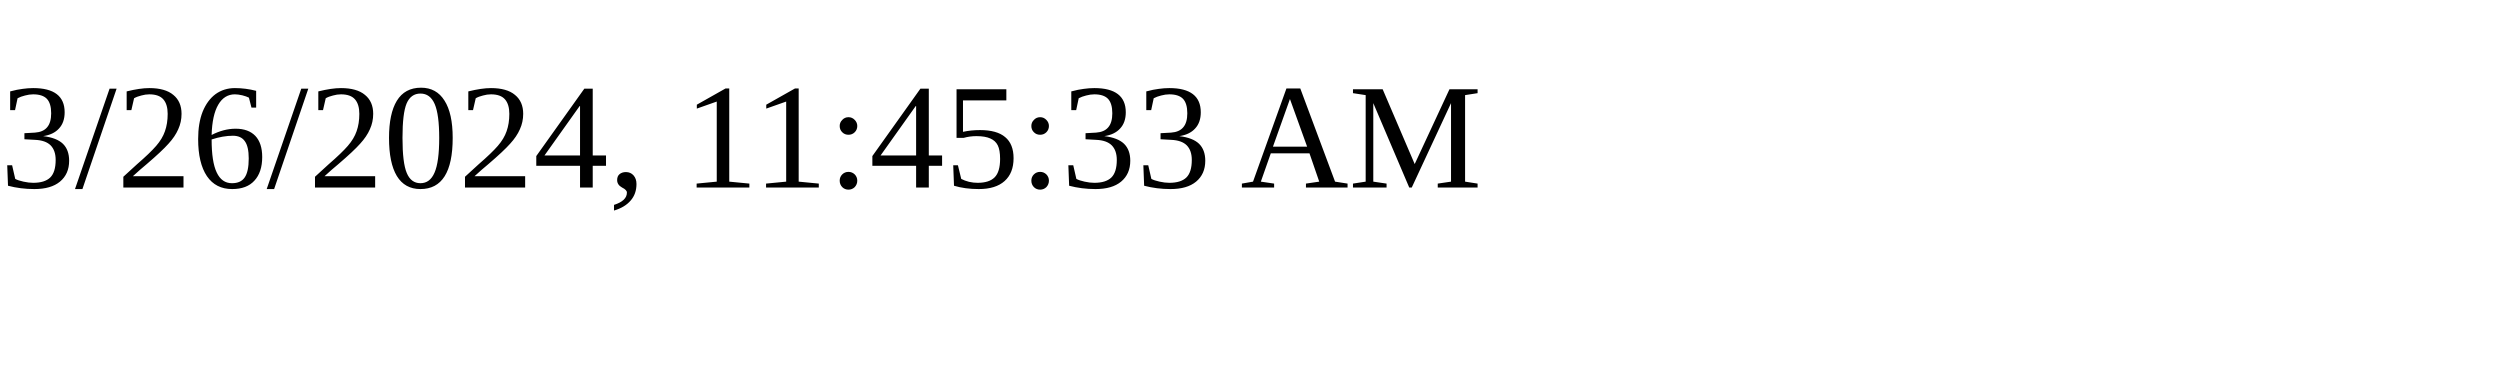
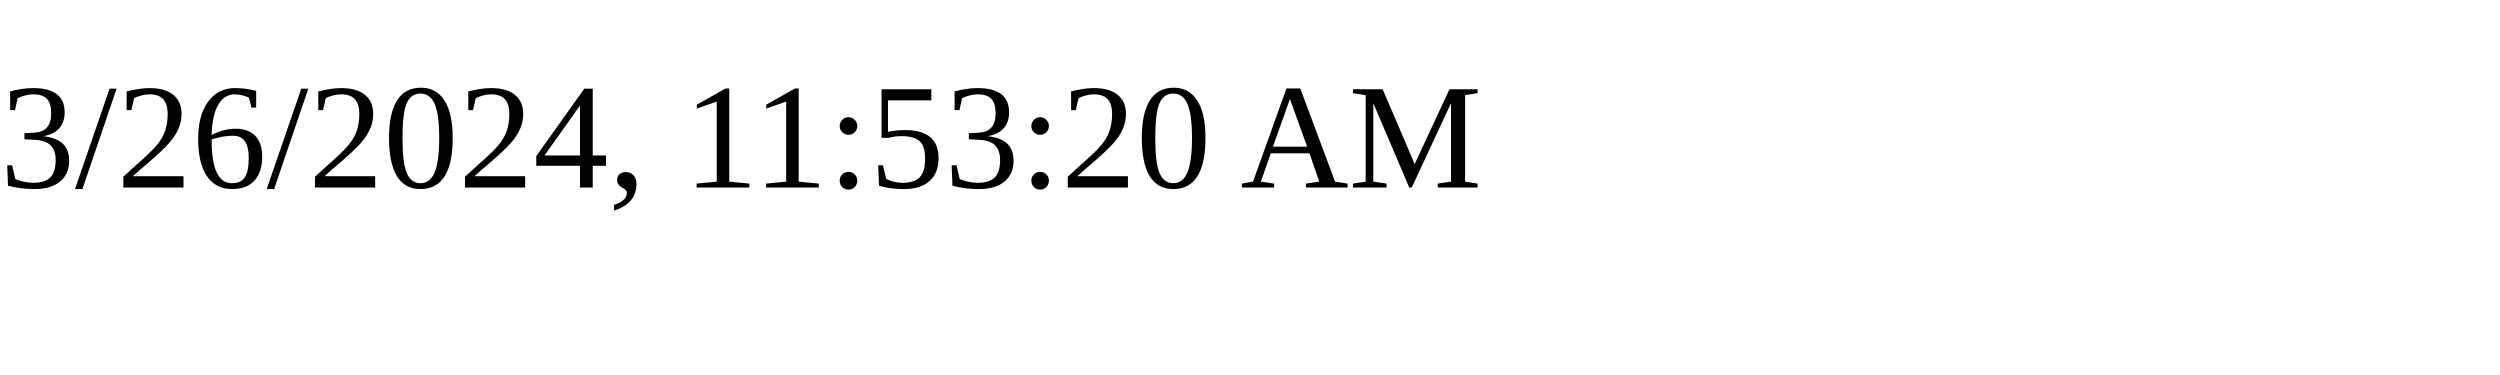
<svg xmlns="http://www.w3.org/2000/svg" height="30" width="200">
-   <text x="0" y="15">3/26/2024, 11:45:33 AM</text>
+   <text x="0" y="15">3/26/2024, 11:53:20 AM</text>
</svg>
